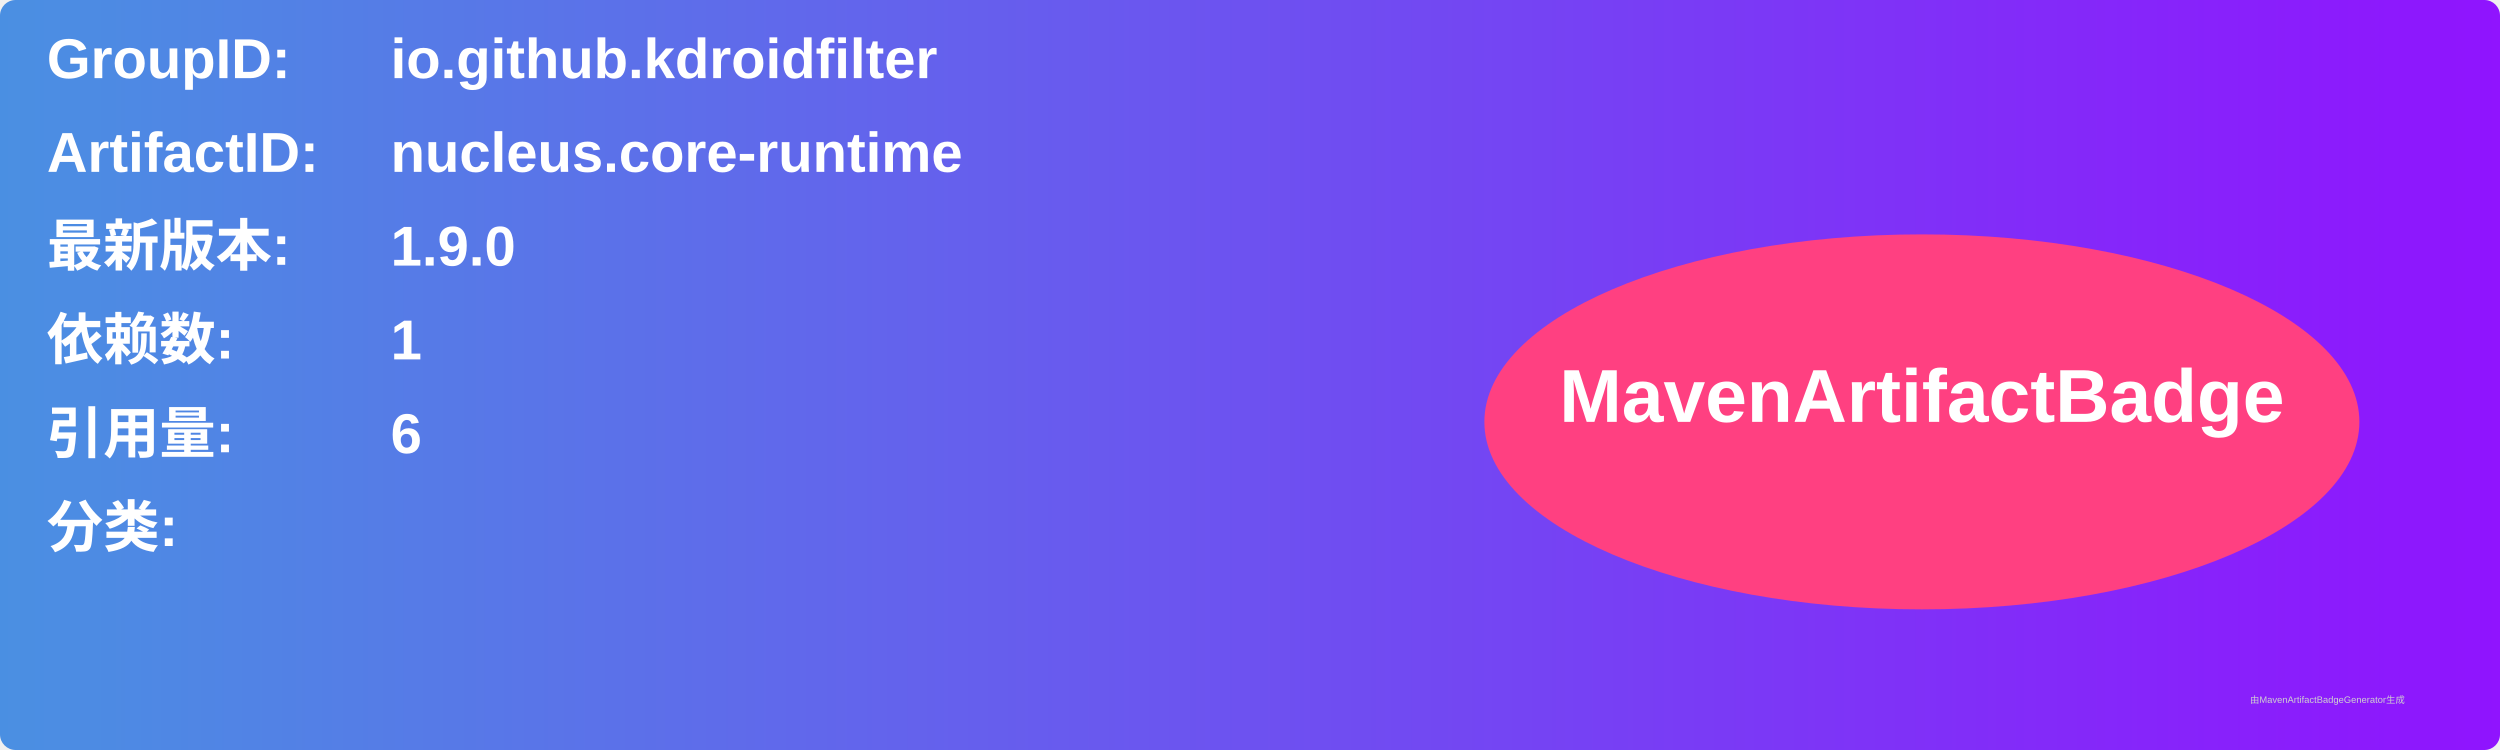
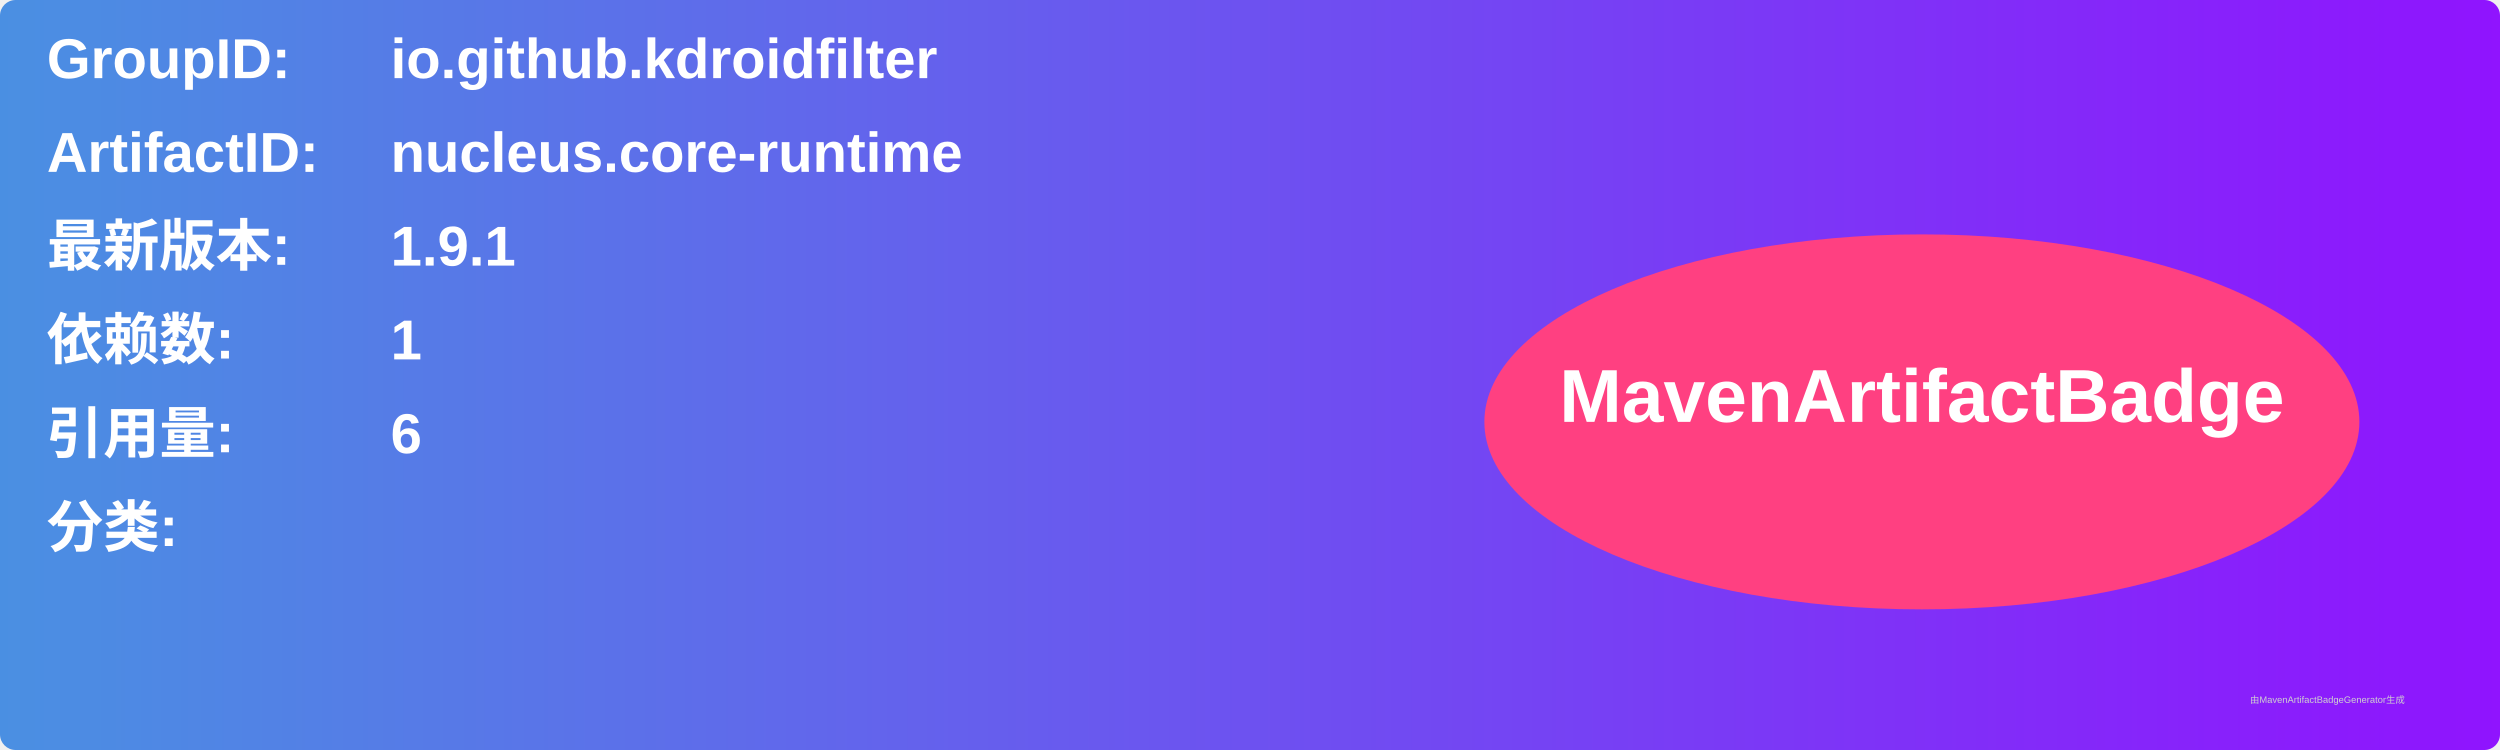
<svg xmlns="http://www.w3.org/2000/svg" width="800" height="240" viewBox="0 0 800 240">
  <linearGradient id="grad" x1="0%" y1="0%" x2="100%" y2="0%">
    <stop offset="0%" stop-color="#4a90e2" />
    <stop offset="100%" stop-color="#9013fe" />
  </linearGradient>
  <rect width="100%" height="100%" rx="5" ry="5" fill="url(#grad)" />
  <g transform="translate(15, 15)">
    <text x="0" y="10" font-family="Arial" font-size="18" fill="white" font-weight="bold" width="260">GroupID:</text>
    <text x="110" y="10" font-family="Arial" font-size="18" fill="white" font-weight="bold" width="460">io.github.kdroidfilter</text>
    <text x="0" y="40" font-family="Arial" font-size="18" fill="white" font-weight="bold" width="260">ArtifactID:</text>
    <text x="110" y="40" font-family="Arial" font-size="18" fill="white" font-weight="bold" width="460">nucleus.core-runtime</text>
    <text x="0" y="70" font-family="Arial" font-size="18" fill="white" font-weight="bold">最新版本:</text>
    <text x="110" y="70" font-family="Arial" font-size="18" fill="white" font-weight="bold">
-       <tspan font-weight="bold">1.9.0</tspan>
+       <tspan font-weight="bold">1.9.1</tspan>
    </text>
    <text x="0" y="100" font-family="Arial" font-size="18" fill="white" font-weight="bold">依赖数: </text>
    <text x="110" y="100" font-family="Arial" font-size="18" fill="white">
      <tspan font-weight="bold">1</tspan>
    </text>
    <text x="0" y="130" font-family="Arial" font-size="18" fill="white" font-weight="bold">引用量: </text>
    <text x="110" y="130" font-family="Arial" font-size="18" fill="white">
      <tspan font-weight="bold">6</tspan>
    </text>
    <text x="0" y="160" font-family="Arial" font-size="18" fill="white" font-weight="bold">分类:</text>
    <text x="10" y="190" font-family="Arial" font-size="10" fill="white">
      <tspan font-weight="bold" />
    </text>
    <ellipse cx="600" cy="120" rx="140" ry="60" fill="#ff4081" />
    <text x="600" y="120" text-anchor="middle" font-family="Arial" font-size="24" fill="white" font-weight="bold">MavenArtifactBadge</text>
  </g>
  <text x="720" y="225" font-family="Arial" font-size="3" fill="#d0d0d0">由MavenArtifactBadgeGenerator生成</text>
</svg>
